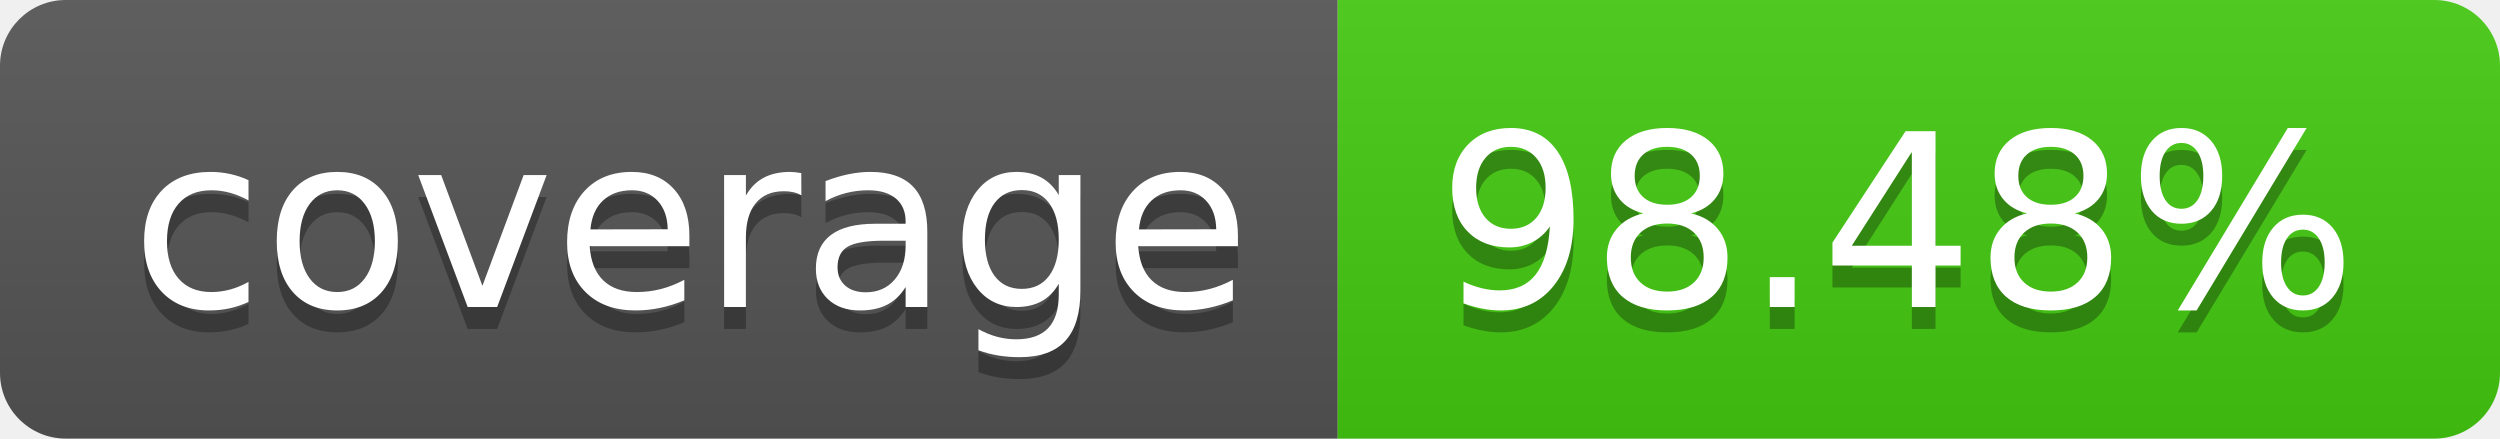
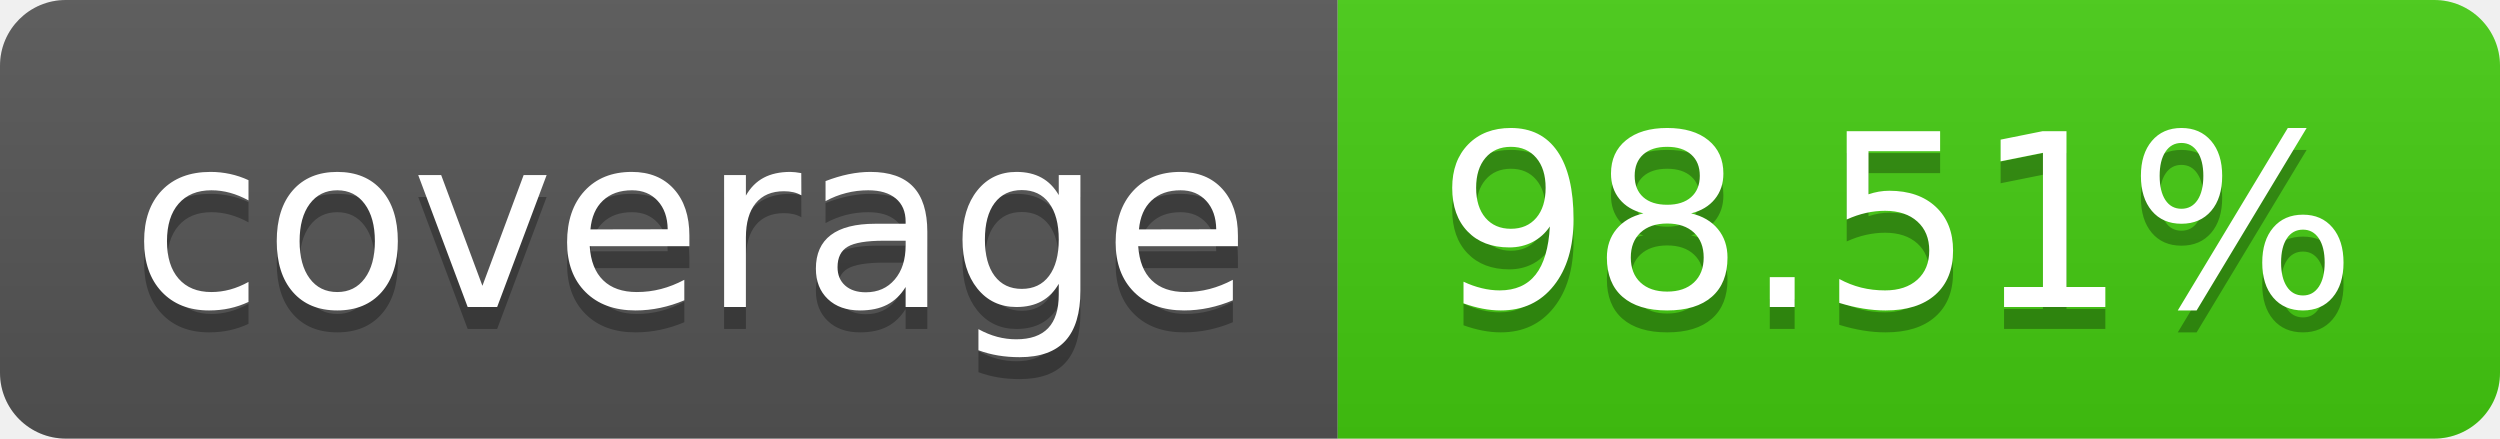
- <svg xmlns="http://www.w3.org/2000/svg" width="114" height="20" role="img" aria-label="coverage: 98.48%">
+ <svg xmlns="http://www.w3.org/2000/svg" width="114" height="20" role="img" aria-label="coverage: 98.51%">
  <linearGradient id="s" x2="0" y2="100%">
    <stop offset="0" stop-color="#bbb" stop-opacity=".1" />
    <stop offset="1" stop-opacity=".1" />
  </linearGradient>
  <clipPath id="r">
    <rect width="114" height="20" rx="3" fill="#fff" />
  </clipPath>
  <g clip-path="url(#r)">
    <rect width="61" height="20" fill="#555" />
    <rect x="61" width="53" height="20" fill="#4c1" />
    <rect width="114" height="20" fill="url(#s)" />
  </g>
  <g fill="#fff" text-anchor="middle" font-family="Verdana,Geneva,DejaVu Sans,sans-serif" text-rendering="geometricPrecision" font-size="110">
    <text aria-hidden="true" x="315" y="150" fill="#010101" fill-opacity=".3" transform="scale(.1)" textLength="510">coverage</text>
    <text x="315" y="140" transform="scale(.1)" fill="#fff" textLength="510">coverage</text>
-     <text aria-hidden="true" x="865" y="150" fill="#010101" fill-opacity=".3" transform="scale(.1)" textLength="430">98.48%</text>
-     <text x="865" y="140" transform="scale(.1)" fill="#fff" textLength="430">98.48%</text>
+     <text aria-hidden="true" x="865" y="150" fill="#010101" fill-opacity=".3" transform="scale(.1)" textLength="430">98.51%</text>
+     <text x="865" y="140" transform="scale(.1)" fill="#fff" textLength="430">98.51%</text>
  </g>
</svg>
